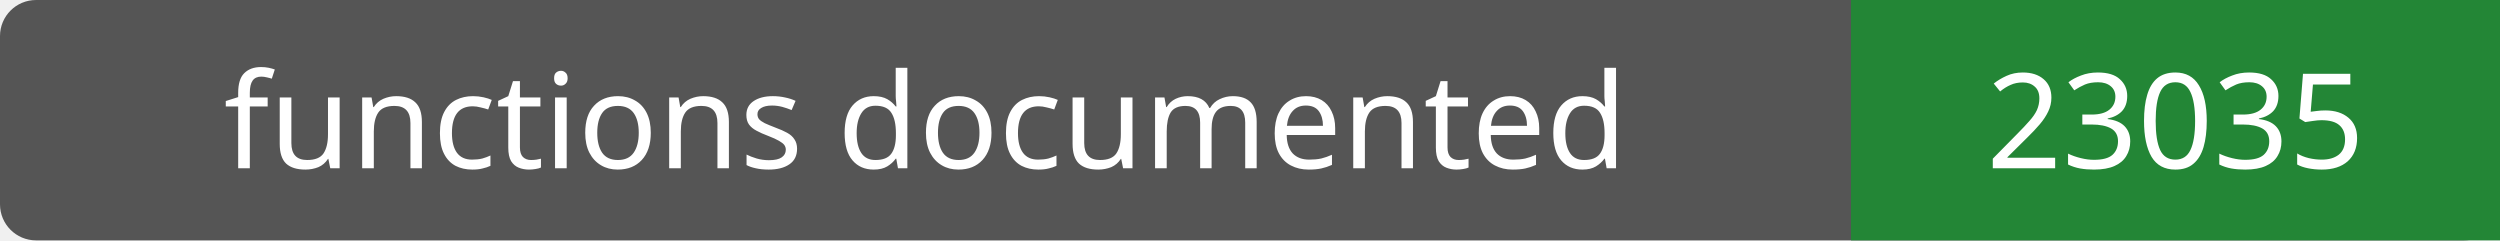
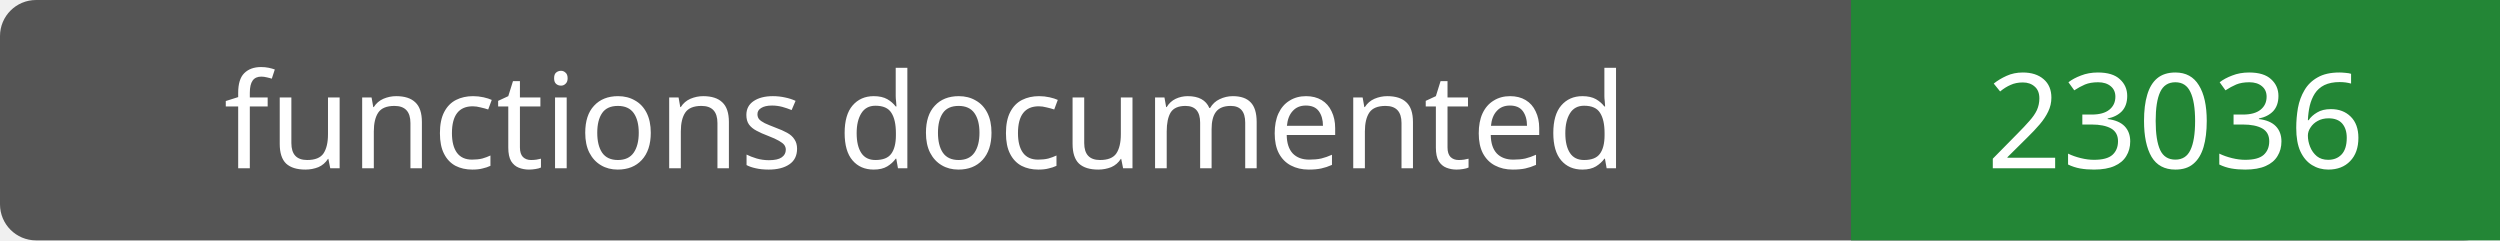
- <svg xmlns="http://www.w3.org/2000/svg" width="208" height="20" role="img" aria-label="functions documented: 23035">
+ <svg xmlns="http://www.w3.org/2000/svg" width="208" height="20" role="img" aria-label="functions documented: 23036">
  <rect width="208" height="20" rx="3" fill="#555" />
  <path fill="#238636" d="M154 0h54v20H154z" />
  <g fill="#fff" text-anchor="middle" font-family="Verdana,sans-serif" font-size="11">
    <text x="77.0" y="14">functions documented</text>
-     <text x="181.0" y="14">23035</text>
+     <text x="181.0" y="14">23036</text>
  </g>
</svg>
